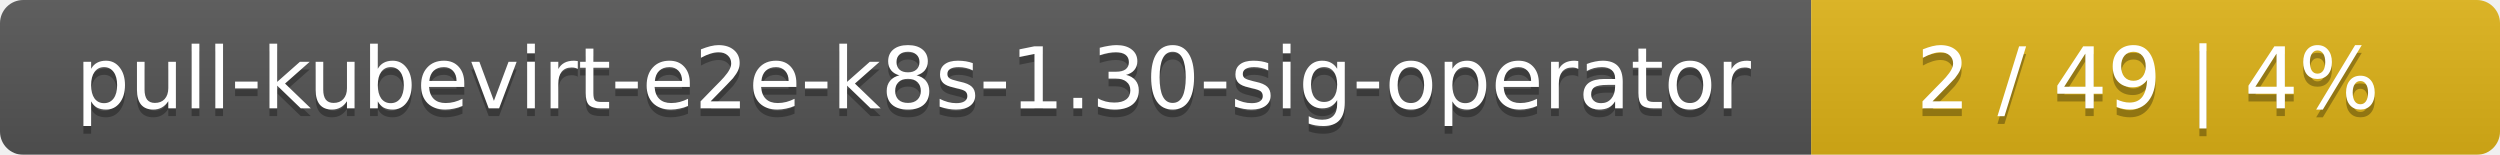
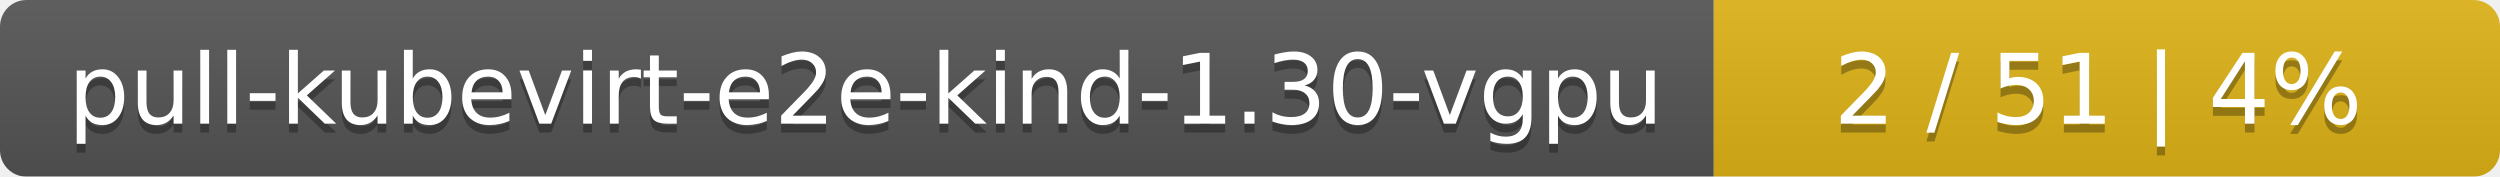
- <svg xmlns="http://www.w3.org/2000/svg" width="323" height="20">
+ <svg xmlns="http://www.w3.org/2000/svg" width="283" height="20">
  <linearGradient id="smooth" x2="0" y2="100%">
    <stop offset="0" stop-color="#bbb" stop-opacity=".1" />
    <stop offset="1" stop-opacity=".1" />
  </linearGradient>
  <mask id="round">
-     <rect width="323" height="20" rx="3" fill="#fff" />
+     <rect width="283" height="20" rx="3" fill="#fff" />
  </mask>
  <g mask="url(#round)">
-     <rect width="234" height="20" fill="#555" />
-     <rect x="234" width="89" height="20" fill="#dfb317" />
-     <rect width="323" height="20" fill="url(#smooth)" />
+     <rect width="194" height="20" fill="#555" />
+     <rect x="194" width="89" height="20" fill="#dfb317" />
+     <rect width="283" height="20" fill="url(#smooth)" />
  </g>
  <g fill="#fff" text-anchor="middle" font-family="DejaVu Sans,Verdana,Geneva,sans-serif" font-size="11">
-     <text x="118" y="15" fill="#010101" fill-opacity=".3">pull-kubevirt-e2e-k8s-1.30-sig-operator</text>
-     <text x="118" y="14">pull-kubevirt-e2e-k8s-1.30-sig-operator</text>
-     <text x="277.5" y="15" fill="#010101" fill-opacity=".3">2 / 49    |    4%</text>
-     <text x="277.5" y="14">2 / 49    |    4%</text>
+     <text x="98" y="15" fill="#010101" fill-opacity=".3">pull-kubevirt-e2e-kind-1.30-vgpu</text>
+     <text x="98" y="14">pull-kubevirt-e2e-kind-1.30-vgpu</text>
+     <text x="237.5" y="15" fill="#010101" fill-opacity=".3">2 / 51    |    4%</text>
+     <text x="237.5" y="14">2 / 51    |    4%</text>
  </g>
</svg>
